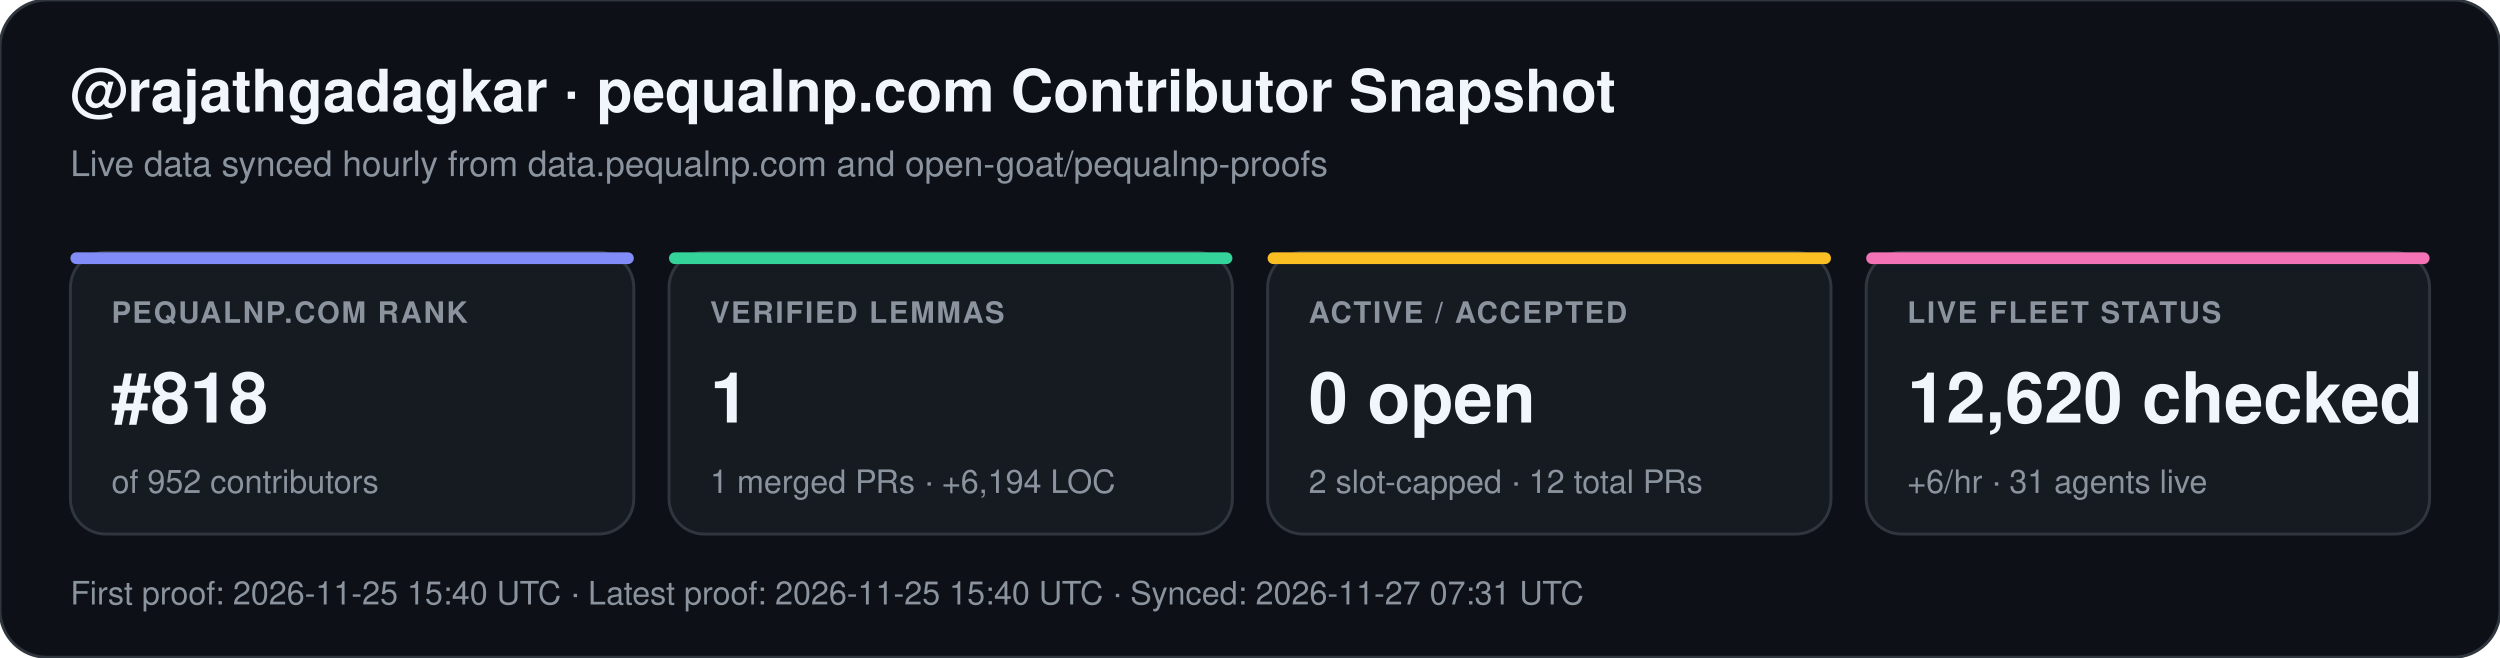
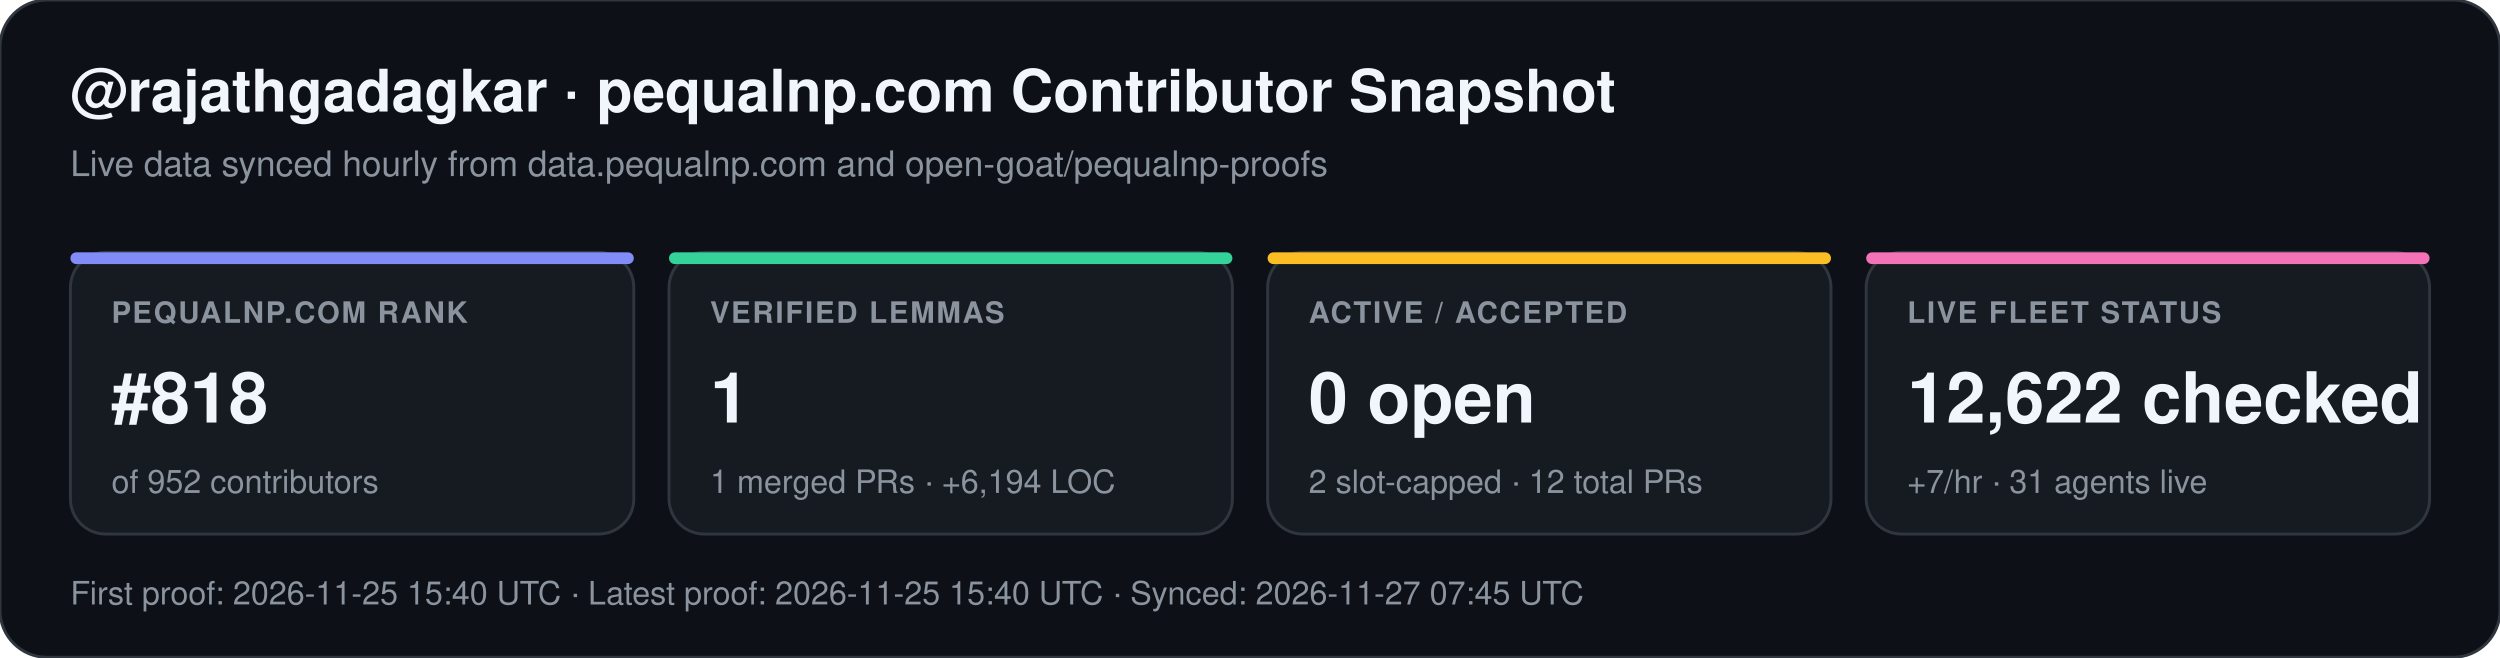
<svg xmlns="http://www.w3.org/2000/svg" width="852" height="224" viewBox="0 0 852 224" font-family="-apple-system,BlinkMacSystemFont,Segoe UI,Helvetica,Arial,sans-serif">
  <rect width="852" height="224" rx="16" fill="#0d1117" stroke="#30363d" stroke-width="1" />
  <text x="24" y="38" fill="#f0f6fc" font-size="20" font-weight="700">@rajathgadagkar · pequalnp.com Contributor Snapshot</text>
  <text x="24" y="60" fill="#8b949e" font-size="12">Live data synced hourly from data.pequalnp.com and open-goat/pequalnp-proofs</text>
  <rect x="24" y="86" width="192" height="96" rx="12" fill="#161b22" stroke="#30363d" stroke-width="1" />
  <rect x="24" y="86" width="192" height="4" rx="2" fill="#818cf8" />
  <text x="38" y="110" fill="#8b949e" font-size="10" font-weight="600" letter-spacing="0.6">PEQUALNP.COM RANK</text>
  <text x="38" y="144" fill="#f0f6fc" font-size="24" font-weight="700">#818</text>
  <text x="38" y="168" fill="#8b949e" font-size="11">of 952 contributors</text>
  <rect x="228" y="86" width="192" height="96" rx="12" fill="#161b22" stroke="#30363d" stroke-width="1" />
  <rect x="228" y="86" width="192" height="4" rx="2" fill="#34d399" />
  <text x="242" y="110" fill="#8b949e" font-size="10" font-weight="600" letter-spacing="0.6">VERIFIED LEMMAS</text>
  <text x="242" y="144" fill="#f0f6fc" font-size="24" font-weight="700">1</text>
  <text x="242" y="168" fill="#8b949e" font-size="11">1 merged PRs · +6,194 LOC</text>
  <rect x="432" y="86" width="192" height="96" rx="12" fill="#161b22" stroke="#30363d" stroke-width="1" />
  <rect x="432" y="86" width="192" height="4" rx="2" fill="#fbbf24" />
  <text x="446" y="110" fill="#8b949e" font-size="10" font-weight="600" letter-spacing="0.6">ACTIVE / ACCEPTED</text>
  <text x="446" y="144" fill="#f0f6fc" font-size="24" font-weight="700">0 open</text>
  <text x="446" y="168" fill="#8b949e" font-size="11">2 slot-capped · 12 total PRs</text>
  <rect x="636" y="86" width="192" height="96" rx="12" fill="#161b22" stroke="#30363d" stroke-width="1" />
  <rect x="636" y="86" width="192" height="4" rx="2" fill="#f472b6" />
  <text x="650" y="110" fill="#8b949e" font-size="10" font-weight="600" letter-spacing="0.6">LIVE FLEET STATUS</text>
-   <text x="650" y="144" fill="#f0f6fc" font-size="24" font-weight="700">12,620 checked</text>
-   <text x="650" y="168" fill="#8b949e" font-size="11">+6/hr · 31 agents live</text>
-   <text x="24" y="206" fill="#8b949e" font-size="11">First proof: 2026-11-25 15:40 UTC  ·  Latest proof: 2026-11-25 15:40 UTC  ·  Synced: 2026-11-27 07:31 UTC</text>
+   <text x="650" y="144" fill="#f0f6fc" font-size="24" font-weight="700">12,622 checked</text>
+   <text x="650" y="168" fill="#8b949e" font-size="11">+7/hr · 31 agents live</text>
+   <text x="24" y="206" fill="#8b949e" font-size="11">First proof: 2026-11-25 15:40 UTC  ·  Latest proof: 2026-11-25 15:40 UTC  ·  Synced: 2026-11-27 07:45 UTC</text>
</svg>
